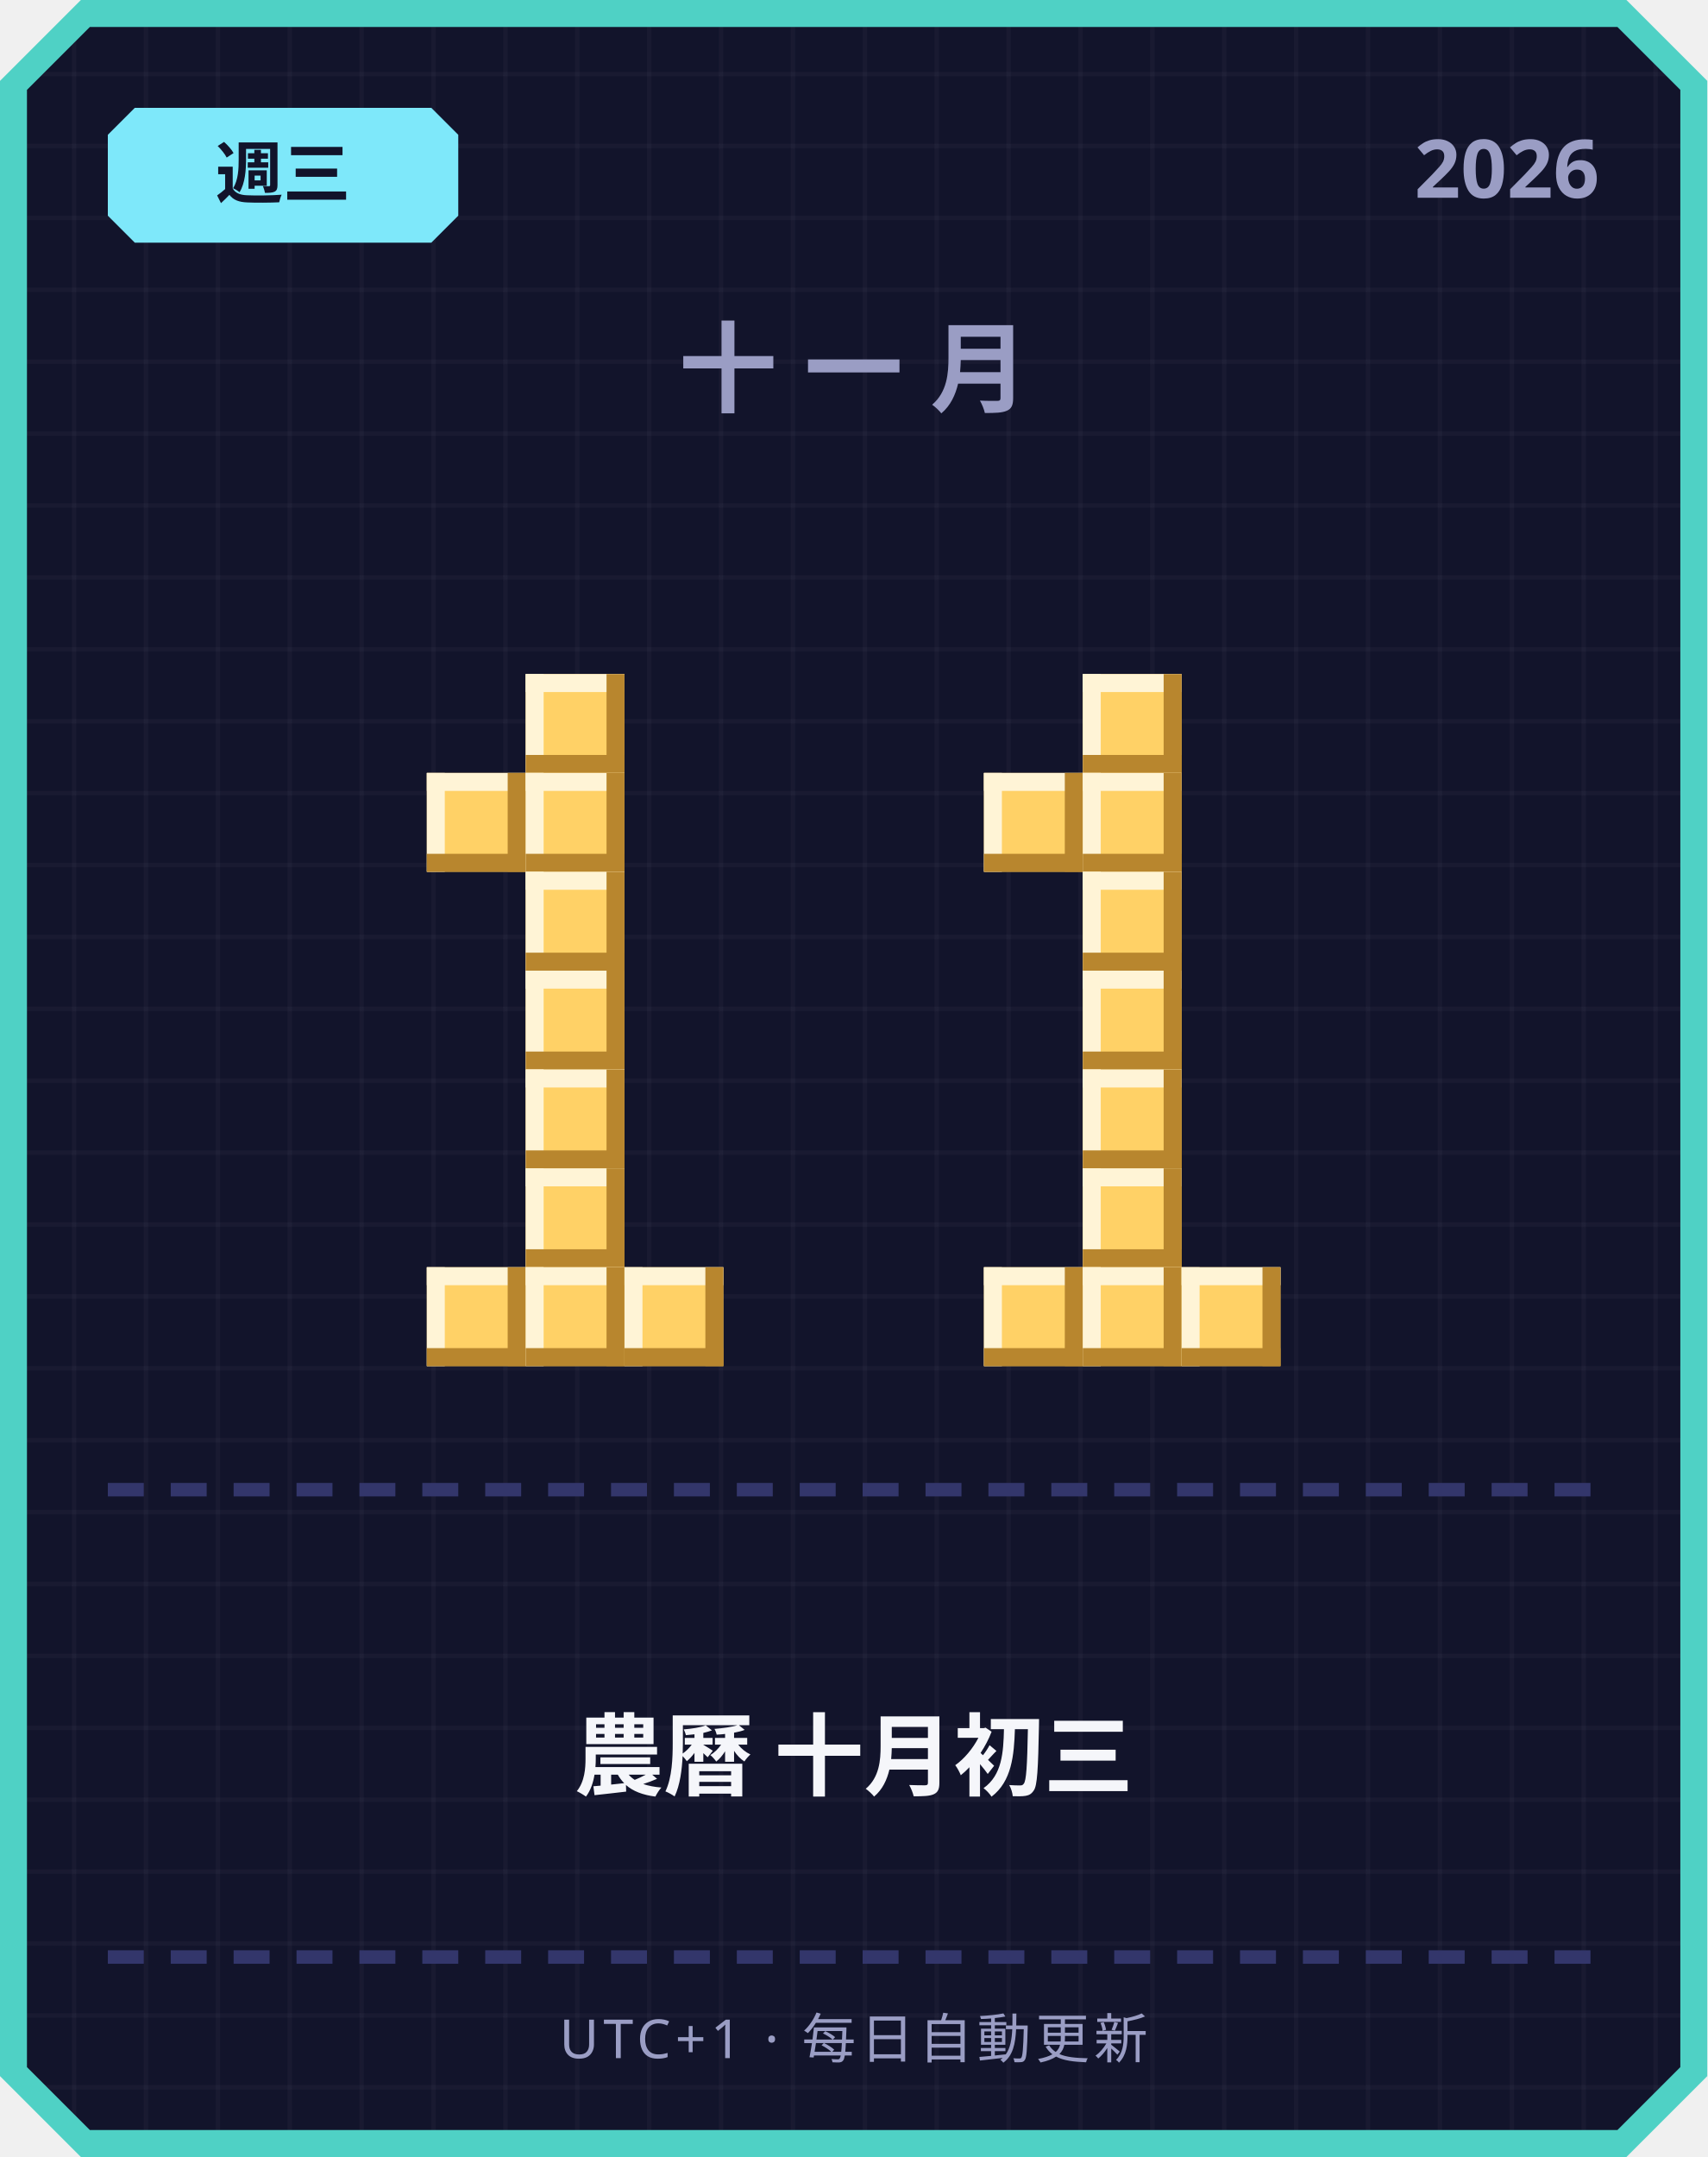
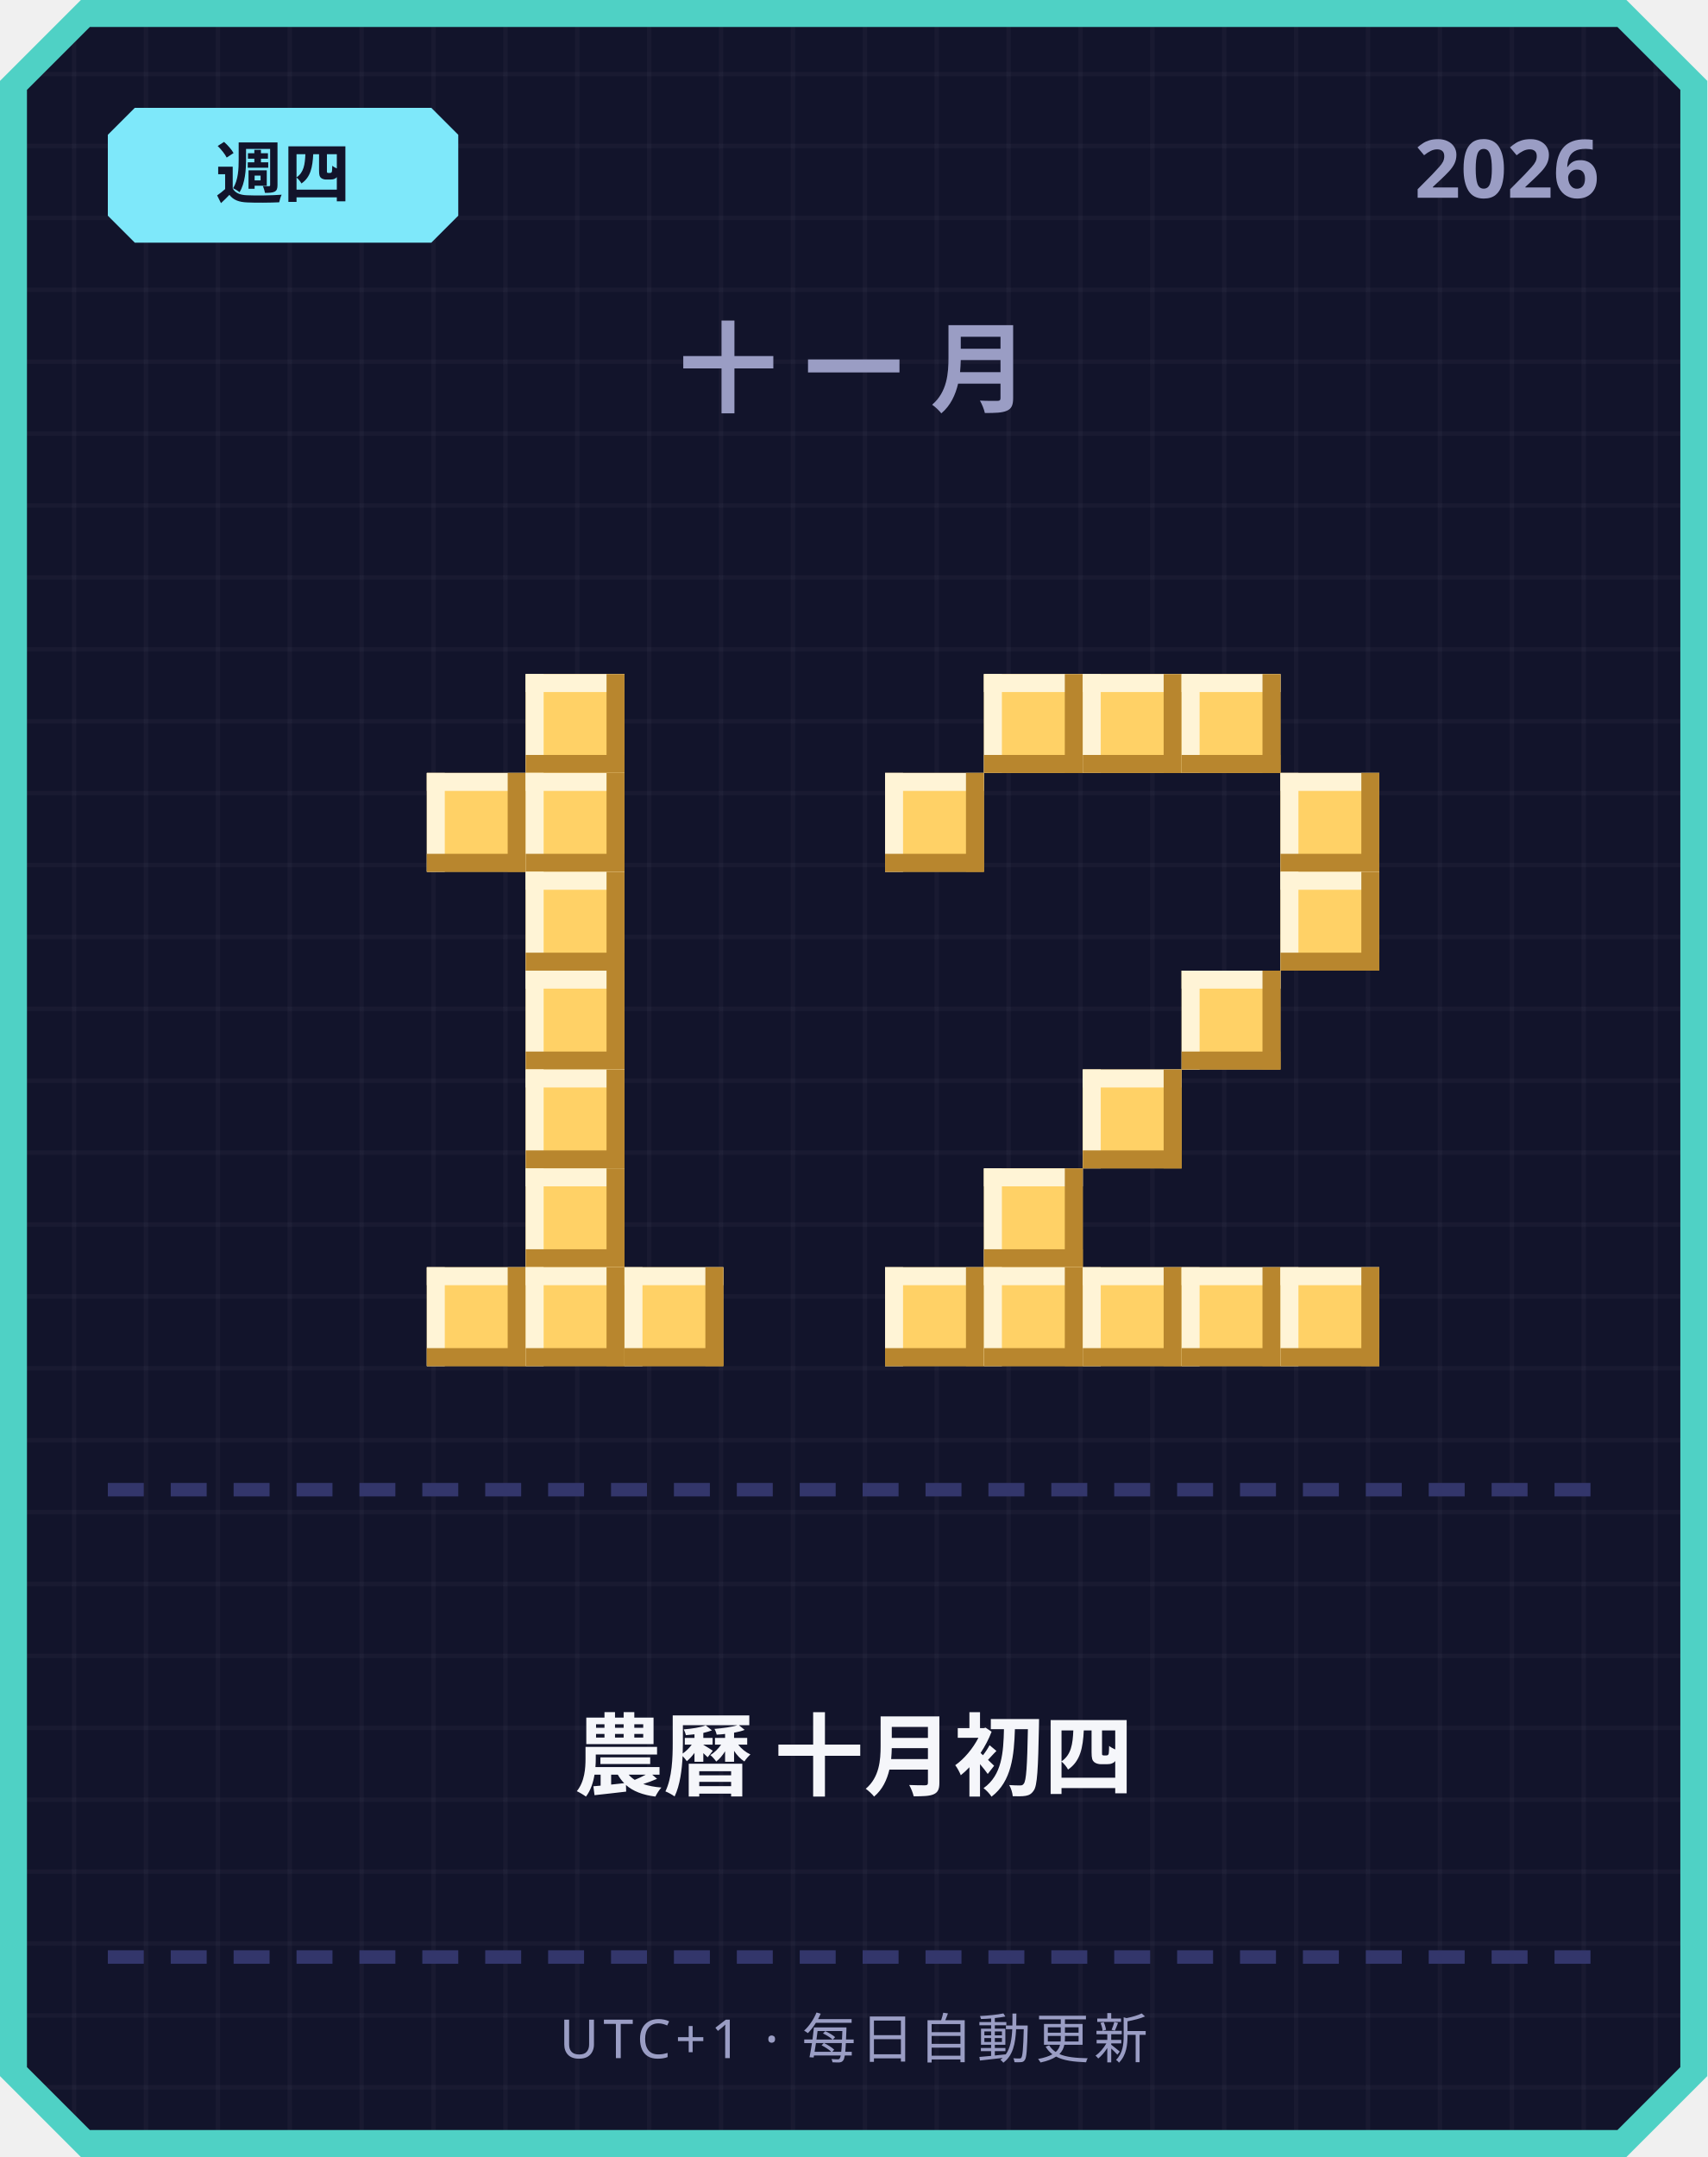
<svg xmlns="http://www.w3.org/2000/svg" width="380" height="480" viewBox="0 0 380 480">
  <defs>
    <pattern id="grid" width="16" height="16" patternUnits="userSpaceOnUse">
      <rect width="16" height="16" fill="#12142b" />
      <rect width="1" height="16" fill="#ffffff" opacity="0.03" />
      <rect width="16" height="1" fill="#ffffff" opacity="0.03" />
    </pattern>
  </defs>
  <path d="M 18,0 L 362,0 L 380,18 L 380,462 L 362,480 L 18,480 L 0,462 L 0,18 Z" fill="#4fd1c5" />
  <path d="M 20,6 L 360,6 L 374,20 L 374,460 L 360,474 L 20,474 L 6,460 L 6,20 Z" fill="url(#grid)" />
  <path d="M 30,24 L 96,24 L 102,30 L 102,48 L 96,54 L 30,54 L 24,48 L 24,30 Z" fill="#7ee8fa" />
-   <text x="63" y="44" text-anchor="middle" font-family="'Segoe UI', sans-serif" font-size="15" font-weight="700" fill="#12142b">週三</text>
+   <text x="63" y="44" text-anchor="middle" font-family="'Segoe UI', sans-serif" font-size="15" font-weight="700" fill="#12142b">週四</text>
  <text x="356" y="44" text-anchor="end" font-family="'Segoe UI', sans-serif" font-size="18" font-weight="700" fill="#9a9dc4">2026</text>
  <text x="190" y="90" text-anchor="middle" font-family="'Segoe UI', sans-serif" font-size="22" font-weight="700" letter-spacing="6" fill="#9a9dc4">十一月</text>
  <rect x="117" y="150" width="22" height="22" fill="#ffd166" />
  <rect x="117" y="150" width="22" height="4" fill="#fff4d6" />
  <rect x="117" y="150" width="4" height="22" fill="#fff4d6" />
  <rect x="117" y="168" width="22" height="4" fill="#b8862e" />
  <rect x="135" y="150" width="4" height="22" fill="#b8862e" />
  <rect x="95" y="172" width="22" height="22" fill="#ffd166" />
  <rect x="95" y="172" width="22" height="4" fill="#fff4d6" />
  <rect x="95" y="172" width="4" height="22" fill="#fff4d6" />
  <rect x="95" y="190" width="22" height="4" fill="#b8862e" />
  <rect x="113" y="172" width="4" height="22" fill="#b8862e" />
  <rect x="117" y="172" width="22" height="22" fill="#ffd166" />
  <rect x="117" y="172" width="22" height="4" fill="#fff4d6" />
  <rect x="117" y="172" width="4" height="22" fill="#fff4d6" />
  <rect x="117" y="190" width="22" height="4" fill="#b8862e" />
  <rect x="135" y="172" width="4" height="22" fill="#b8862e" />
  <rect x="117" y="194" width="22" height="22" fill="#ffd166" />
  <rect x="117" y="194" width="22" height="4" fill="#fff4d6" />
  <rect x="117" y="194" width="4" height="22" fill="#fff4d6" />
  <rect x="117" y="212" width="22" height="4" fill="#b8862e" />
  <rect x="135" y="194" width="4" height="22" fill="#b8862e" />
  <rect x="117" y="216" width="22" height="22" fill="#ffd166" />
  <rect x="117" y="216" width="22" height="4" fill="#fff4d6" />
  <rect x="117" y="216" width="4" height="22" fill="#fff4d6" />
  <rect x="117" y="234" width="22" height="4" fill="#b8862e" />
  <rect x="135" y="216" width="4" height="22" fill="#b8862e" />
  <rect x="117" y="238" width="22" height="22" fill="#ffd166" />
  <rect x="117" y="238" width="22" height="4" fill="#fff4d6" />
  <rect x="117" y="238" width="4" height="22" fill="#fff4d6" />
  <rect x="117" y="256" width="22" height="4" fill="#b8862e" />
  <rect x="135" y="238" width="4" height="22" fill="#b8862e" />
  <rect x="117" y="260" width="22" height="22" fill="#ffd166" />
  <rect x="117" y="260" width="22" height="4" fill="#fff4d6" />
  <rect x="117" y="260" width="4" height="22" fill="#fff4d6" />
  <rect x="117" y="278" width="22" height="4" fill="#b8862e" />
  <rect x="135" y="260" width="4" height="22" fill="#b8862e" />
  <rect x="95" y="282" width="22" height="22" fill="#ffd166" />
  <rect x="95" y="282" width="22" height="4" fill="#fff4d6" />
  <rect x="95" y="282" width="4" height="22" fill="#fff4d6" />
  <rect x="95" y="300" width="22" height="4" fill="#b8862e" />
  <rect x="113" y="282" width="4" height="22" fill="#b8862e" />
  <rect x="117" y="282" width="22" height="22" fill="#ffd166" />
  <rect x="117" y="282" width="22" height="4" fill="#fff4d6" />
  <rect x="117" y="282" width="4" height="22" fill="#fff4d6" />
  <rect x="117" y="300" width="22" height="4" fill="#b8862e" />
  <rect x="135" y="282" width="4" height="22" fill="#b8862e" />
  <rect x="139" y="282" width="22" height="22" fill="#ffd166" />
  <rect x="139" y="282" width="22" height="4" fill="#fff4d6" />
  <rect x="139" y="282" width="4" height="22" fill="#fff4d6" />
  <rect x="139" y="300" width="22" height="4" fill="#b8862e" />
  <rect x="157" y="282" width="4" height="22" fill="#b8862e" />
+   <rect x="219" y="150" width="22" height="22" fill="#ffd166" />
+   <rect x="219" y="150" width="22" height="4" fill="#fff4d6" />
+   <rect x="219" y="150" width="4" height="22" fill="#fff4d6" />
+   <rect x="219" y="168" width="22" height="4" fill="#b8862e" />
+   <rect x="237" y="150" width="4" height="22" fill="#b8862e" />
  <rect x="241" y="150" width="22" height="22" fill="#ffd166" />
  <rect x="241" y="150" width="22" height="4" fill="#fff4d6" />
  <rect x="241" y="150" width="4" height="22" fill="#fff4d6" />
  <rect x="241" y="168" width="22" height="4" fill="#b8862e" />
  <rect x="259" y="150" width="4" height="22" fill="#b8862e" />
-   <rect x="219" y="172" width="22" height="22" fill="#ffd166" />
-   <rect x="219" y="172" width="22" height="4" fill="#fff4d6" />
-   <rect x="219" y="172" width="4" height="22" fill="#fff4d6" />
-   <rect x="219" y="190" width="22" height="4" fill="#b8862e" />
-   <rect x="237" y="172" width="4" height="22" fill="#b8862e" />
-   <rect x="241" y="172" width="22" height="22" fill="#ffd166" />
-   <rect x="241" y="172" width="22" height="4" fill="#fff4d6" />
-   <rect x="241" y="172" width="4" height="22" fill="#fff4d6" />
-   <rect x="241" y="190" width="22" height="4" fill="#b8862e" />
-   <rect x="259" y="172" width="4" height="22" fill="#b8862e" />
-   <rect x="241" y="194" width="22" height="22" fill="#ffd166" />
-   <rect x="241" y="194" width="22" height="4" fill="#fff4d6" />
-   <rect x="241" y="194" width="4" height="22" fill="#fff4d6" />
-   <rect x="241" y="212" width="22" height="4" fill="#b8862e" />
-   <rect x="259" y="194" width="4" height="22" fill="#b8862e" />
-   <rect x="241" y="216" width="22" height="22" fill="#ffd166" />
-   <rect x="241" y="216" width="22" height="4" fill="#fff4d6" />
-   <rect x="241" y="216" width="4" height="22" fill="#fff4d6" />
-   <rect x="241" y="234" width="22" height="4" fill="#b8862e" />
-   <rect x="259" y="216" width="4" height="22" fill="#b8862e" />
+   <rect x="263" y="150" width="22" height="22" fill="#ffd166" />
+   <rect x="263" y="150" width="22" height="4" fill="#fff4d6" />
+   <rect x="263" y="150" width="4" height="22" fill="#fff4d6" />
+   <rect x="263" y="168" width="22" height="4" fill="#b8862e" />
+   <rect x="281" y="150" width="4" height="22" fill="#b8862e" />
+   <rect x="197" y="172" width="22" height="22" fill="#ffd166" />
+   <rect x="197" y="172" width="22" height="4" fill="#fff4d6" />
+   <rect x="197" y="172" width="4" height="22" fill="#fff4d6" />
+   <rect x="197" y="190" width="22" height="4" fill="#b8862e" />
+   <rect x="215" y="172" width="4" height="22" fill="#b8862e" />
+   <rect x="285" y="172" width="22" height="22" fill="#ffd166" />
+   <rect x="285" y="172" width="22" height="4" fill="#fff4d6" />
+   <rect x="285" y="172" width="4" height="22" fill="#fff4d6" />
+   <rect x="285" y="190" width="22" height="4" fill="#b8862e" />
+   <rect x="303" y="172" width="4" height="22" fill="#b8862e" />
+   <rect x="285" y="194" width="22" height="22" fill="#ffd166" />
+   <rect x="285" y="194" width="22" height="4" fill="#fff4d6" />
+   <rect x="285" y="194" width="4" height="22" fill="#fff4d6" />
+   <rect x="285" y="212" width="22" height="4" fill="#b8862e" />
+   <rect x="303" y="194" width="4" height="22" fill="#b8862e" />
+   <rect x="263" y="216" width="22" height="22" fill="#ffd166" />
+   <rect x="263" y="216" width="22" height="4" fill="#fff4d6" />
+   <rect x="263" y="216" width="4" height="22" fill="#fff4d6" />
+   <rect x="263" y="234" width="22" height="4" fill="#b8862e" />
+   <rect x="281" y="216" width="4" height="22" fill="#b8862e" />
  <rect x="241" y="238" width="22" height="22" fill="#ffd166" />
  <rect x="241" y="238" width="22" height="4" fill="#fff4d6" />
  <rect x="241" y="238" width="4" height="22" fill="#fff4d6" />
  <rect x="241" y="256" width="22" height="4" fill="#b8862e" />
  <rect x="259" y="238" width="4" height="22" fill="#b8862e" />
-   <rect x="241" y="260" width="22" height="22" fill="#ffd166" />
-   <rect x="241" y="260" width="22" height="4" fill="#fff4d6" />
-   <rect x="241" y="260" width="4" height="22" fill="#fff4d6" />
-   <rect x="241" y="278" width="22" height="4" fill="#b8862e" />
-   <rect x="259" y="260" width="4" height="22" fill="#b8862e" />
+   <rect x="219" y="260" width="22" height="22" fill="#ffd166" />
+   <rect x="219" y="260" width="22" height="4" fill="#fff4d6" />
+   <rect x="219" y="260" width="4" height="22" fill="#fff4d6" />
+   <rect x="219" y="278" width="22" height="4" fill="#b8862e" />
+   <rect x="237" y="260" width="4" height="22" fill="#b8862e" />
+   <rect x="197" y="282" width="22" height="22" fill="#ffd166" />
+   <rect x="197" y="282" width="22" height="4" fill="#fff4d6" />
+   <rect x="197" y="282" width="4" height="22" fill="#fff4d6" />
+   <rect x="197" y="300" width="22" height="4" fill="#b8862e" />
+   <rect x="215" y="282" width="4" height="22" fill="#b8862e" />
  <rect x="219" y="282" width="22" height="22" fill="#ffd166" />
  <rect x="219" y="282" width="22" height="4" fill="#fff4d6" />
  <rect x="219" y="282" width="4" height="22" fill="#fff4d6" />
  <rect x="219" y="300" width="22" height="4" fill="#b8862e" />
  <rect x="237" y="282" width="4" height="22" fill="#b8862e" />
  <rect x="241" y="282" width="22" height="22" fill="#ffd166" />
  <rect x="241" y="282" width="22" height="4" fill="#fff4d6" />
  <rect x="241" y="282" width="4" height="22" fill="#fff4d6" />
  <rect x="241" y="300" width="22" height="4" fill="#b8862e" />
  <rect x="259" y="282" width="4" height="22" fill="#b8862e" />
  <rect x="263" y="282" width="22" height="22" fill="#ffd166" />
  <rect x="263" y="282" width="22" height="4" fill="#fff4d6" />
  <rect x="263" y="282" width="4" height="22" fill="#fff4d6" />
  <rect x="263" y="300" width="22" height="4" fill="#b8862e" />
  <rect x="281" y="282" width="4" height="22" fill="#b8862e" />
+   <rect x="285" y="282" width="22" height="22" fill="#ffd166" />
+   <rect x="285" y="282" width="22" height="4" fill="#fff4d6" />
+   <rect x="285" y="282" width="4" height="22" fill="#fff4d6" />
+   <rect x="285" y="300" width="22" height="4" fill="#b8862e" />
+   <rect x="303" y="282" width="4" height="22" fill="#b8862e" />
  <rect x="24" y="330" width="8" height="3" fill="#33366b" />
  <rect x="38" y="330" width="8" height="3" fill="#33366b" />
  <rect x="52" y="330" width="8" height="3" fill="#33366b" />
  <rect x="66" y="330" width="8" height="3" fill="#33366b" />
  <rect x="80" y="330" width="8" height="3" fill="#33366b" />
  <rect x="94" y="330" width="8" height="3" fill="#33366b" />
  <rect x="108" y="330" width="8" height="3" fill="#33366b" />
  <rect x="122" y="330" width="8" height="3" fill="#33366b" />
  <rect x="136" y="330" width="8" height="3" fill="#33366b" />
  <rect x="150" y="330" width="8" height="3" fill="#33366b" />
  <rect x="164" y="330" width="8" height="3" fill="#33366b" />
  <rect x="178" y="330" width="8" height="3" fill="#33366b" />
  <rect x="192" y="330" width="8" height="3" fill="#33366b" />
  <rect x="206" y="330" width="8" height="3" fill="#33366b" />
  <rect x="220" y="330" width="8" height="3" fill="#33366b" />
  <rect x="234" y="330" width="8" height="3" fill="#33366b" />
  <rect x="248" y="330" width="8" height="3" fill="#33366b" />
  <rect x="262" y="330" width="8" height="3" fill="#33366b" />
  <rect x="276" y="330" width="8" height="3" fill="#33366b" />
  <rect x="290" y="330" width="8" height="3" fill="#33366b" />
  <rect x="304" y="330" width="8" height="3" fill="#33366b" />
  <rect x="318" y="330" width="8" height="3" fill="#33366b" />
  <rect x="332" y="330" width="8" height="3" fill="#33366b" />
  <rect x="346" y="330" width="8" height="3" fill="#33366b" />
-   <text x="190" y="398" text-anchor="middle" font-family="'Segoe UI', 'Microsoft JhengHei', sans-serif" font-size="20" font-weight="700" fill="#f5f6fa">農曆 十月初三</text>
+   <text x="190" y="398" text-anchor="middle" font-family="'Segoe UI', 'Microsoft JhengHei', sans-serif" font-size="20" font-weight="700" fill="#f5f6fa">農曆 十月初四</text>
  <rect x="24" y="434" width="8" height="3" fill="#33366b" />
  <rect x="38" y="434" width="8" height="3" fill="#33366b" />
  <rect x="52" y="434" width="8" height="3" fill="#33366b" />
  <rect x="66" y="434" width="8" height="3" fill="#33366b" />
  <rect x="80" y="434" width="8" height="3" fill="#33366b" />
  <rect x="94" y="434" width="8" height="3" fill="#33366b" />
  <rect x="108" y="434" width="8" height="3" fill="#33366b" />
  <rect x="122" y="434" width="8" height="3" fill="#33366b" />
  <rect x="136" y="434" width="8" height="3" fill="#33366b" />
  <rect x="150" y="434" width="8" height="3" fill="#33366b" />
  <rect x="164" y="434" width="8" height="3" fill="#33366b" />
  <rect x="178" y="434" width="8" height="3" fill="#33366b" />
  <rect x="192" y="434" width="8" height="3" fill="#33366b" />
  <rect x="206" y="434" width="8" height="3" fill="#33366b" />
  <rect x="220" y="434" width="8" height="3" fill="#33366b" />
  <rect x="234" y="434" width="8" height="3" fill="#33366b" />
  <rect x="248" y="434" width="8" height="3" fill="#33366b" />
  <rect x="262" y="434" width="8" height="3" fill="#33366b" />
  <rect x="276" y="434" width="8" height="3" fill="#33366b" />
  <rect x="290" y="434" width="8" height="3" fill="#33366b" />
  <rect x="304" y="434" width="8" height="3" fill="#33366b" />
  <rect x="318" y="434" width="8" height="3" fill="#33366b" />
  <rect x="332" y="434" width="8" height="3" fill="#33366b" />
  <rect x="346" y="434" width="8" height="3" fill="#33366b" />
  <text x="190" y="458" text-anchor="middle" font-family="'Segoe UI', sans-serif" font-size="12" letter-spacing="1" fill="#9a9dc4">UTC+1 · 每日自動更新</text>
</svg>
